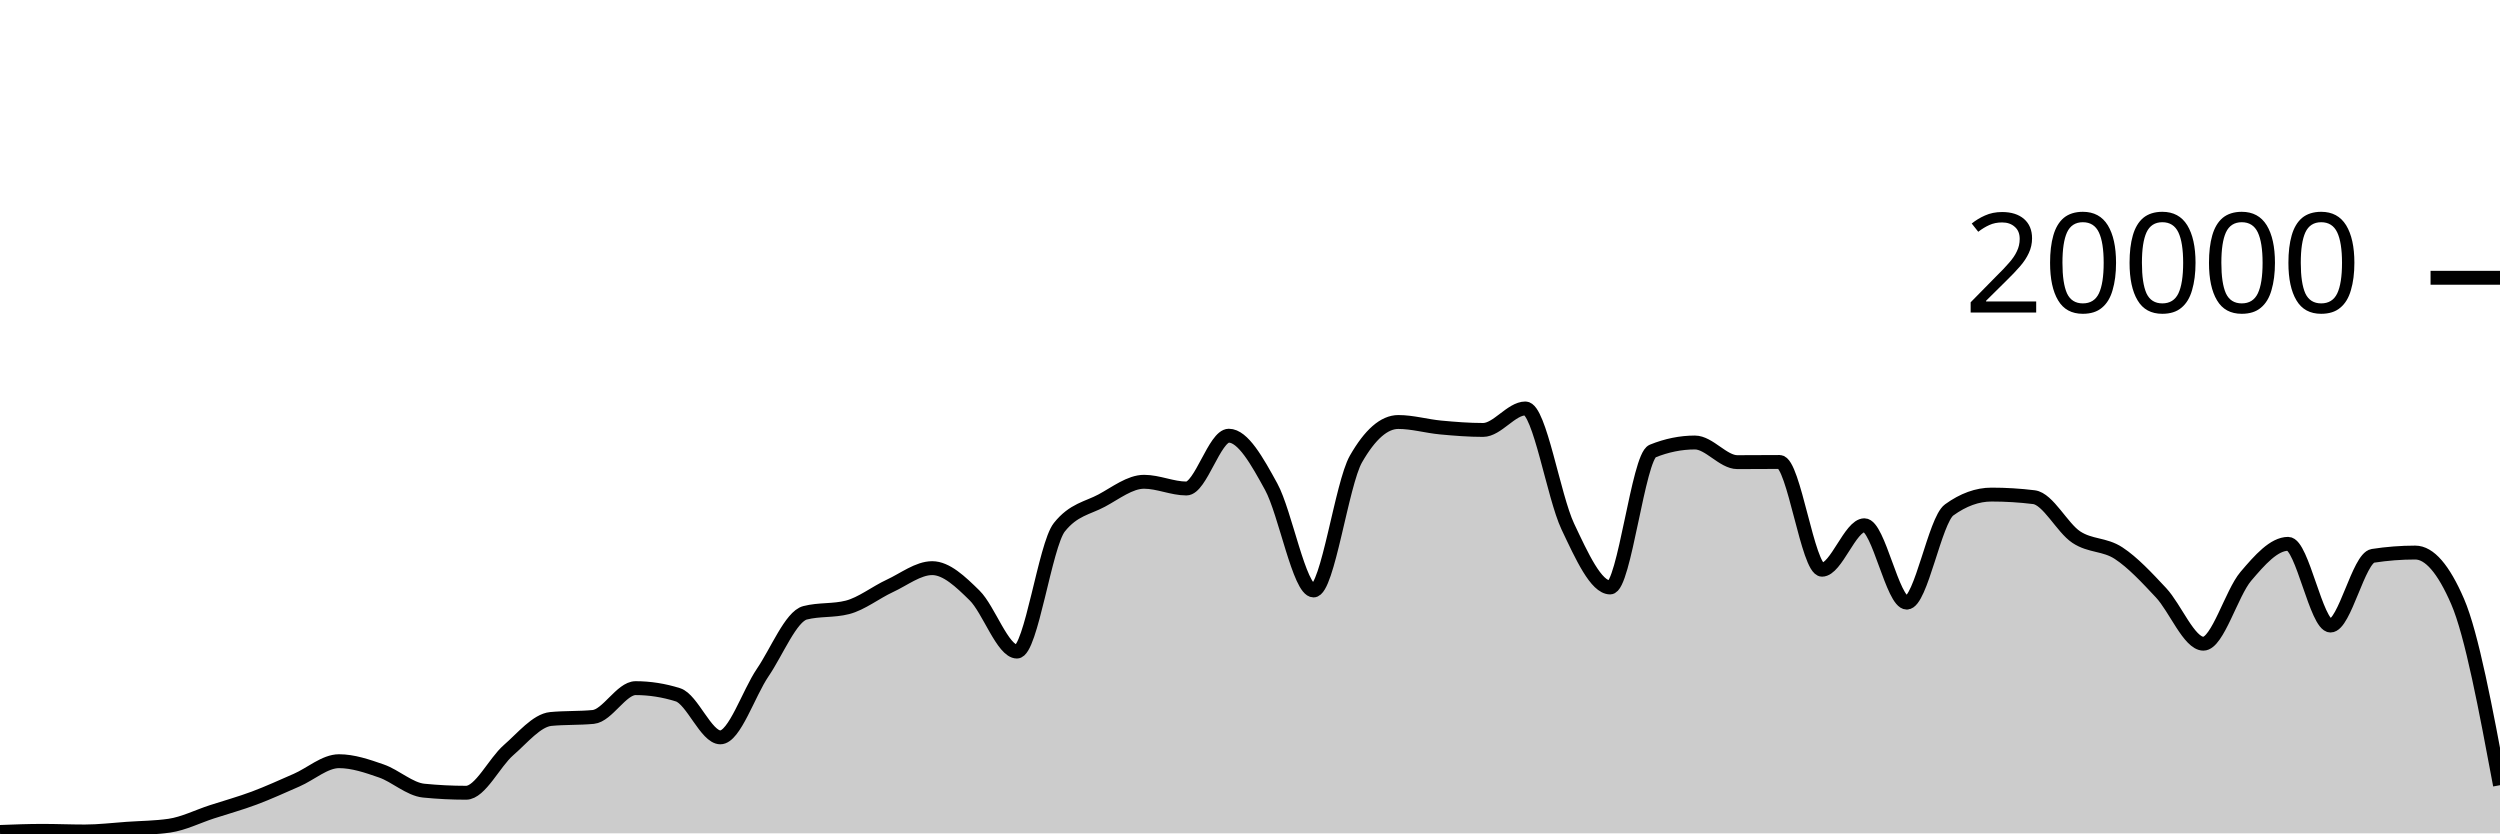
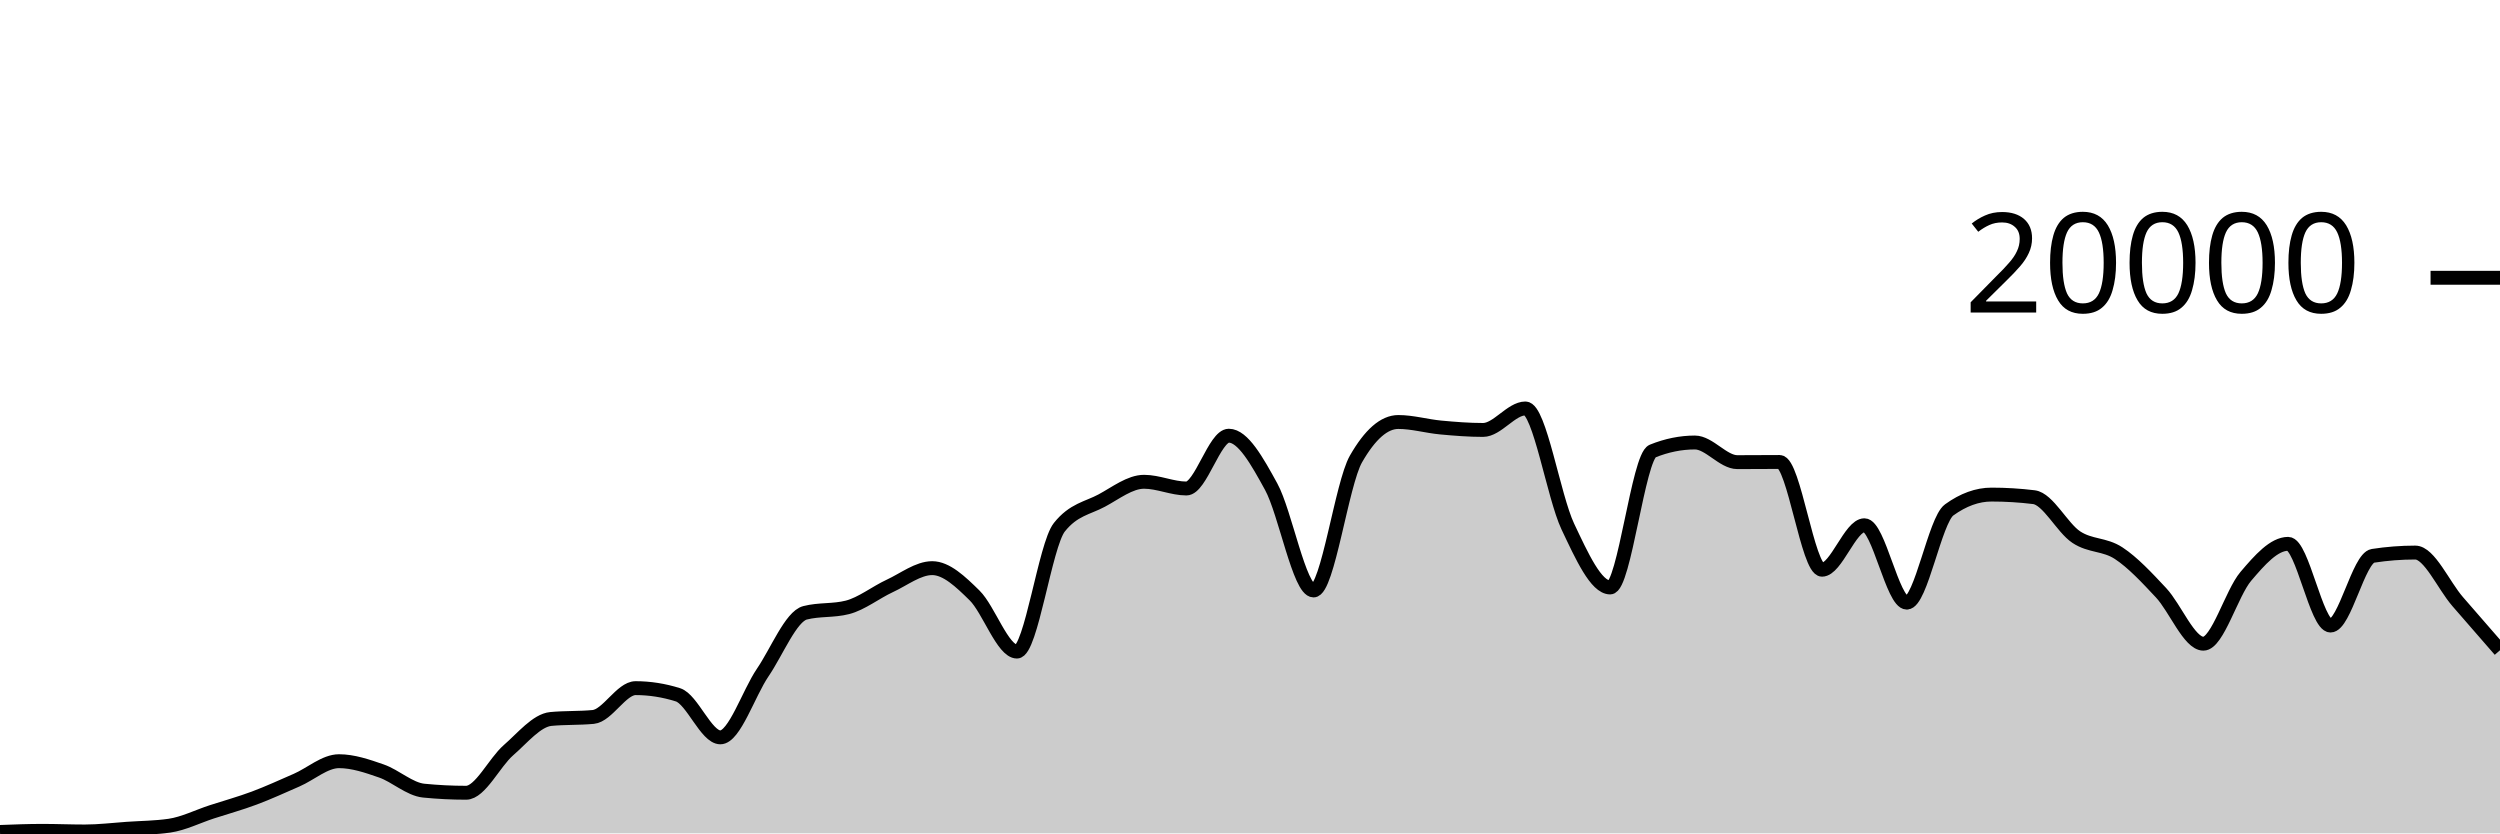
<svg xmlns="http://www.w3.org/2000/svg" viewBox="0 0 180 60">
  <g transform="translate(0,20)">
-     <path class="area" fill="rgba(0, 0, 0, 0.2)" d="M0,39.9C1.017,39.861,2.034,39.822,3.051,39.822C4.068,39.822,5.085,39.866,6.102,39.866C7.119,39.866,8.136,39.74,9.153,39.67C10.169,39.6,11.186,39.596,12.203,39.448C13.22,39.3,14.237,38.783,15.254,38.452C16.271,38.121,17.288,37.842,18.305,37.462C19.322,37.082,20.339,36.613,21.356,36.17C22.373,35.727,23.39,34.806,24.407,34.806C25.424,34.806,26.441,35.157,27.458,35.51C28.475,35.863,29.492,36.825,30.508,36.926C31.525,37.027,32.542,37.078,33.559,37.078C34.576,37.078,35.593,34.899,36.61,34.014C37.627,33.129,38.644,31.863,39.661,31.766C40.678,31.669,41.695,31.717,42.712,31.62C43.729,31.523,44.746,29.546,45.763,29.546C46.78,29.546,47.797,29.706,48.814,30.026C49.831,30.346,50.847,33.09,51.864,33.09C52.881,33.09,53.898,29.919,54.915,28.424C55.932,26.929,56.949,24.383,57.966,24.122C58.983,23.861,60,23.991,61.017,23.73C62.034,23.469,63.051,22.655,64.068,22.184C65.085,21.713,66.102,20.906,67.119,20.906C68.136,20.906,69.153,21.871,70.169,22.872C71.186,23.873,72.203,26.914,73.22,26.914C74.237,26.914,75.254,19.245,76.271,17.964C77.288,16.683,78.305,16.588,79.322,16.042C80.339,15.496,81.356,14.688,82.373,14.688C83.39,14.688,84.407,15.172,85.424,15.172C86.441,15.172,87.458,11.37,88.475,11.37C89.492,11.37,90.508,13.185,91.525,15.042C92.542,16.899,93.559,22.514,94.576,22.514C95.593,22.514,96.61,14.827,97.627,13.05C98.644,11.273,99.661,10.384,100.678,10.384C101.695,10.384,102.712,10.685,103.729,10.78C104.746,10.875,105.763,10.956,106.78,10.956C107.797,10.956,108.814,9.408,109.831,9.408C110.847,9.408,111.864,15.758,112.881,17.906C113.898,20.054,114.915,22.298,115.932,22.298C116.949,22.298,117.966,12.89,118.983,12.478C120,12.066,121.017,11.86,122.034,11.86C123.051,11.86,124.068,13.274,125.085,13.274C126.102,13.274,127.119,13.262,128.136,13.262C129.153,13.262,130.169,21.02,131.186,21.02C132.203,21.02,133.22,17.818,134.237,17.818C135.254,17.818,136.271,23.39,137.288,23.39C138.305,23.39,139.322,17.45,140.339,16.714C141.356,15.978,142.373,15.61,143.39,15.61C144.407,15.61,145.424,15.672,146.441,15.796C147.458,15.92,148.475,18,149.492,18.672C150.508,19.344,151.525,19.161,152.542,19.828C153.559,20.495,154.576,21.59,155.593,22.676C156.61,23.762,157.627,26.346,158.644,26.346C159.661,26.346,160.678,22.7,161.695,21.502C162.712,20.304,163.729,19.156,164.746,19.156C165.763,19.156,166.78,25.04,167.797,25.04C168.814,25.04,169.831,20.177,170.847,20.02C171.864,19.863,172.881,19.784,173.898,19.784C174.915,19.784,175.932,20.959,176.949,23.31C177.966,25.661,178.983,31.097,180,36.534L180,40C178.983,40,177.966,40,176.949,40C175.932,40,174.915,40,173.898,40C172.881,40,171.864,40,170.847,40C169.831,40,168.814,40,167.797,40C166.78,40,165.763,40,164.746,40C163.729,40,162.712,40,161.695,40C160.678,40,159.661,40,158.644,40C157.627,40,156.61,40,155.593,40C154.576,40,153.559,40,152.542,40C151.525,40,150.508,40,149.492,40C148.475,40,147.458,40,146.441,40C145.424,40,144.407,40,143.39,40C142.373,40,141.356,40,140.339,40C139.322,40,138.305,40,137.288,40C136.271,40,135.254,40,134.237,40C133.22,40,132.203,40,131.186,40C130.169,40,129.153,40,128.136,40C127.119,40,126.102,40,125.085,40C124.068,40,123.051,40,122.034,40C121.017,40,120,40,118.983,40C117.966,40,116.949,40,115.932,40C114.915,40,113.898,40,112.881,40C111.864,40,110.847,40,109.831,40C108.814,40,107.797,40,106.78,40C105.763,40,104.746,40,103.729,40C102.712,40,101.695,40,100.678,40C99.661,40,98.644,40,97.627,40C96.61,40,95.593,40,94.576,40C93.559,40,92.542,40,91.525,40C90.508,40,89.492,40,88.475,40C87.458,40,86.441,40,85.424,40C84.407,40,83.39,40,82.373,40C81.356,40,80.339,40,79.322,40C78.305,40,77.288,40,76.271,40C75.254,40,74.237,40,73.22,40C72.203,40,71.186,40,70.169,40C69.153,40,68.136,40,67.119,40C66.102,40,65.085,40,64.068,40C63.051,40,62.034,40,61.017,40C60,40,58.983,40,57.966,40C56.949,40,55.932,40,54.915,40C53.898,40,52.881,40,51.864,40C50.847,40,49.831,40,48.814,40C47.797,40,46.78,40,45.763,40C44.746,40,43.729,40,42.712,40C41.695,40,40.678,40,39.661,40C38.644,40,37.627,40,36.61,40C35.593,40,34.576,40,33.559,40C32.542,40,31.525,40,30.508,40C29.492,40,28.475,40,27.458,40C26.441,40,25.424,40,24.407,40C23.39,40,22.373,40,21.356,40C20.339,40,19.322,40,18.305,40C17.288,40,16.271,40,15.254,40C14.237,40,13.22,40,12.203,40C11.186,40,10.169,40,9.153,40C8.136,40,7.119,40,6.102,40C5.085,40,4.068,40,3.051,40C2.034,40,1.017,40,0,40Z" />
-     <path class="line" stroke="black" fill="none" d="M0,39.9C1.017,39.861,2.034,39.822,3.051,39.822C4.068,39.822,5.085,39.866,6.102,39.866C7.119,39.866,8.136,39.74,9.153,39.67C10.169,39.6,11.186,39.596,12.203,39.448C13.22,39.3,14.237,38.783,15.254,38.452C16.271,38.121,17.288,37.842,18.305,37.462C19.322,37.082,20.339,36.613,21.356,36.17C22.373,35.727,23.39,34.806,24.407,34.806C25.424,34.806,26.441,35.157,27.458,35.51C28.475,35.863,29.492,36.825,30.508,36.926C31.525,37.027,32.542,37.078,33.559,37.078C34.576,37.078,35.593,34.899,36.61,34.014C37.627,33.129,38.644,31.863,39.661,31.766C40.678,31.669,41.695,31.717,42.712,31.62C43.729,31.523,44.746,29.546,45.763,29.546C46.78,29.546,47.797,29.706,48.814,30.026C49.831,30.346,50.847,33.09,51.864,33.09C52.881,33.09,53.898,29.919,54.915,28.424C55.932,26.929,56.949,24.383,57.966,24.122C58.983,23.861,60,23.991,61.017,23.73C62.034,23.469,63.051,22.655,64.068,22.184C65.085,21.713,66.102,20.906,67.119,20.906C68.136,20.906,69.153,21.871,70.169,22.872C71.186,23.873,72.203,26.914,73.22,26.914C74.237,26.914,75.254,19.245,76.271,17.964C77.288,16.683,78.305,16.588,79.322,16.042C80.339,15.496,81.356,14.688,82.373,14.688C83.39,14.688,84.407,15.172,85.424,15.172C86.441,15.172,87.458,11.37,88.475,11.37C89.492,11.37,90.508,13.185,91.525,15.042C92.542,16.899,93.559,22.514,94.576,22.514C95.593,22.514,96.61,14.827,97.627,13.05C98.644,11.273,99.661,10.384,100.678,10.384C101.695,10.384,102.712,10.685,103.729,10.78C104.746,10.875,105.763,10.956,106.78,10.956C107.797,10.956,108.814,9.408,109.831,9.408C110.847,9.408,111.864,15.758,112.881,17.906C113.898,20.054,114.915,22.298,115.932,22.298C116.949,22.298,117.966,12.89,118.983,12.478C120,12.066,121.017,11.86,122.034,11.86C123.051,11.86,124.068,13.274,125.085,13.274C126.102,13.274,127.119,13.262,128.136,13.262C129.153,13.262,130.169,21.02,131.186,21.02C132.203,21.02,133.22,17.818,134.237,17.818C135.254,17.818,136.271,23.39,137.288,23.39C138.305,23.39,139.322,17.45,140.339,16.714C141.356,15.978,142.373,15.61,143.39,15.61C144.407,15.61,145.424,15.672,146.441,15.796C147.458,15.92,148.475,18,149.492,18.672C150.508,19.344,151.525,19.161,152.542,19.828C153.559,20.495,154.576,21.59,155.593,22.676C156.61,23.762,157.627,26.346,158.644,26.346C159.661,26.346,160.678,22.7,161.695,21.502C162.712,20.304,163.729,19.156,164.746,19.156C165.763,19.156,166.78,25.04,167.797,25.04C168.814,25.04,169.831,20.177,170.847,20.02C171.864,19.863,172.881,19.784,173.898,19.784C174.915,19.784,175.932,20.959,176.949,23.31C177.966,25.661,178.983,31.097,180,36.534" />
+     <path class="area" fill="rgba(0, 0, 0, 0.2)" d="M0,39.9C1.017,39.861,2.034,39.822,3.051,39.822C4.068,39.822,5.085,39.866,6.102,39.866C7.119,39.866,8.136,39.74,9.153,39.67C10.169,39.6,11.186,39.596,12.203,39.448C13.22,39.3,14.237,38.783,15.254,38.452C16.271,38.121,17.288,37.842,18.305,37.462C19.322,37.082,20.339,36.613,21.356,36.17C22.373,35.727,23.39,34.806,24.407,34.806C25.424,34.806,26.441,35.157,27.458,35.51C28.475,35.863,29.492,36.825,30.508,36.926C31.525,37.027,32.542,37.078,33.559,37.078C34.576,37.078,35.593,34.899,36.61,34.014C37.627,33.129,38.644,31.863,39.661,31.766C40.678,31.669,41.695,31.717,42.712,31.62C43.729,31.523,44.746,29.546,45.763,29.546C46.78,29.546,47.797,29.706,48.814,30.026C49.831,30.346,50.847,33.09,51.864,33.09C52.881,33.09,53.898,29.919,54.915,28.424C55.932,26.929,56.949,24.383,57.966,24.122C58.983,23.861,60,23.991,61.017,23.73C62.034,23.469,63.051,22.655,64.068,22.184C65.085,21.713,66.102,20.906,67.119,20.906C68.136,20.906,69.153,21.871,70.169,22.872C71.186,23.873,72.203,26.914,73.22,26.914C74.237,26.914,75.254,19.245,76.271,17.964C77.288,16.683,78.305,16.588,79.322,16.042C80.339,15.496,81.356,14.688,82.373,14.688C83.39,14.688,84.407,15.172,85.424,15.172C86.441,15.172,87.458,11.37,88.475,11.37C89.492,11.37,90.508,13.185,91.525,15.042C92.542,16.899,93.559,22.514,94.576,22.514C95.593,22.514,96.61,14.827,97.627,13.05C98.644,11.273,99.661,10.384,100.678,10.384C101.695,10.384,102.712,10.685,103.729,10.78C104.746,10.875,105.763,10.956,106.78,10.956C107.797,10.956,108.814,9.408,109.831,9.408C110.847,9.408,111.864,15.758,112.881,17.906C113.898,20.054,114.915,22.298,115.932,22.298C116.949,22.298,117.966,12.89,118.983,12.478C120,12.066,121.017,11.86,122.034,11.86C123.051,11.86,124.068,13.274,125.085,13.274C126.102,13.274,127.119,13.262,128.136,13.262C129.153,13.262,130.169,21.02,131.186,21.02C132.203,21.02,133.22,17.818,134.237,17.818C135.254,17.818,136.271,23.39,137.288,23.39C138.305,23.39,139.322,17.45,140.339,16.714C141.356,15.978,142.373,15.61,143.39,15.61C144.407,15.61,145.424,15.672,146.441,15.796C147.458,15.92,148.475,18,149.492,18.672C150.508,19.344,151.525,19.161,152.542,19.828C153.559,20.495,154.576,21.59,155.593,22.676C156.61,23.762,157.627,26.346,158.644,26.346C159.661,26.346,160.678,22.7,161.695,21.502C162.712,20.304,163.729,19.156,164.746,19.156C165.763,19.156,166.78,25.04,167.797,25.04C168.814,25.04,169.831,20.177,170.847,20.02C171.864,19.863,172.881,19.784,173.898,19.784C174.915,19.784,175.932,22.138,176.949,23.31C177.966,24.482,178.983,25.65,180,26.818L180,40C178.983,40,177.966,40,176.949,40C175.932,40,174.915,40,173.898,40C172.881,40,171.864,40,170.847,40C169.831,40,168.814,40,167.797,40C166.78,40,165.763,40,164.746,40C163.729,40,162.712,40,161.695,40C160.678,40,159.661,40,158.644,40C157.627,40,156.61,40,155.593,40C154.576,40,153.559,40,152.542,40C151.525,40,150.508,40,149.492,40C148.475,40,147.458,40,146.441,40C145.424,40,144.407,40,143.39,40C142.373,40,141.356,40,140.339,40C139.322,40,138.305,40,137.288,40C136.271,40,135.254,40,134.237,40C133.22,40,132.203,40,131.186,40C130.169,40,129.153,40,128.136,40C127.119,40,126.102,40,125.085,40C124.068,40,123.051,40,122.034,40C121.017,40,120,40,118.983,40C117.966,40,116.949,40,115.932,40C114.915,40,113.898,40,112.881,40C111.864,40,110.847,40,109.831,40C108.814,40,107.797,40,106.78,40C105.763,40,104.746,40,103.729,40C102.712,40,101.695,40,100.678,40C99.661,40,98.644,40,97.627,40C96.61,40,95.593,40,94.576,40C93.559,40,92.542,40,91.525,40C90.508,40,89.492,40,88.475,40C87.458,40,86.441,40,85.424,40C84.407,40,83.39,40,82.373,40C81.356,40,80.339,40,79.322,40C78.305,40,77.288,40,76.271,40C75.254,40,74.237,40,73.22,40C72.203,40,71.186,40,70.169,40C69.153,40,68.136,40,67.119,40C66.102,40,65.085,40,64.068,40C63.051,40,62.034,40,61.017,40C60,40,58.983,40,57.966,40C56.949,40,55.932,40,54.915,40C53.898,40,52.881,40,51.864,40C50.847,40,49.831,40,48.814,40C47.797,40,46.78,40,45.763,40C44.746,40,43.729,40,42.712,40C41.695,40,40.678,40,39.661,40C38.644,40,37.627,40,36.61,40C35.593,40,34.576,40,33.559,40C32.542,40,31.525,40,30.508,40C29.492,40,28.475,40,27.458,40C26.441,40,25.424,40,24.407,40C23.39,40,22.373,40,21.356,40C20.339,40,19.322,40,18.305,40C17.288,40,16.271,40,15.254,40C14.237,40,13.22,40,12.203,40C11.186,40,10.169,40,9.153,40C8.136,40,7.119,40,6.102,40C5.085,40,4.068,40,3.051,40C2.034,40,1.017,40,0,40Z" />
+     <path class="line" stroke="black" fill="none" d="M0,39.9C1.017,39.861,2.034,39.822,3.051,39.822C4.068,39.822,5.085,39.866,6.102,39.866C7.119,39.866,8.136,39.74,9.153,39.67C10.169,39.6,11.186,39.596,12.203,39.448C13.22,39.3,14.237,38.783,15.254,38.452C16.271,38.121,17.288,37.842,18.305,37.462C19.322,37.082,20.339,36.613,21.356,36.17C22.373,35.727,23.39,34.806,24.407,34.806C25.424,34.806,26.441,35.157,27.458,35.51C28.475,35.863,29.492,36.825,30.508,36.926C31.525,37.027,32.542,37.078,33.559,37.078C34.576,37.078,35.593,34.899,36.61,34.014C37.627,33.129,38.644,31.863,39.661,31.766C40.678,31.669,41.695,31.717,42.712,31.62C43.729,31.523,44.746,29.546,45.763,29.546C46.78,29.546,47.797,29.706,48.814,30.026C49.831,30.346,50.847,33.09,51.864,33.09C52.881,33.09,53.898,29.919,54.915,28.424C55.932,26.929,56.949,24.383,57.966,24.122C58.983,23.861,60,23.991,61.017,23.73C62.034,23.469,63.051,22.655,64.068,22.184C65.085,21.713,66.102,20.906,67.119,20.906C68.136,20.906,69.153,21.871,70.169,22.872C71.186,23.873,72.203,26.914,73.22,26.914C74.237,26.914,75.254,19.245,76.271,17.964C77.288,16.683,78.305,16.588,79.322,16.042C80.339,15.496,81.356,14.688,82.373,14.688C83.39,14.688,84.407,15.172,85.424,15.172C86.441,15.172,87.458,11.37,88.475,11.37C89.492,11.37,90.508,13.185,91.525,15.042C92.542,16.899,93.559,22.514,94.576,22.514C95.593,22.514,96.61,14.827,97.627,13.05C98.644,11.273,99.661,10.384,100.678,10.384C101.695,10.384,102.712,10.685,103.729,10.78C104.746,10.875,105.763,10.956,106.78,10.956C107.797,10.956,108.814,9.408,109.831,9.408C110.847,9.408,111.864,15.758,112.881,17.906C113.898,20.054,114.915,22.298,115.932,22.298C116.949,22.298,117.966,12.89,118.983,12.478C120,12.066,121.017,11.86,122.034,11.86C123.051,11.86,124.068,13.274,125.085,13.274C126.102,13.274,127.119,13.262,128.136,13.262C129.153,13.262,130.169,21.02,131.186,21.02C132.203,21.02,133.22,17.818,134.237,17.818C135.254,17.818,136.271,23.39,137.288,23.39C138.305,23.39,139.322,17.45,140.339,16.714C141.356,15.978,142.373,15.61,143.39,15.61C144.407,15.61,145.424,15.672,146.441,15.796C147.458,15.92,148.475,18,149.492,18.672C150.508,19.344,151.525,19.161,152.542,19.828C153.559,20.495,154.576,21.59,155.593,22.676C156.61,23.762,157.627,26.346,158.644,26.346C159.661,26.346,160.678,22.7,161.695,21.502C162.712,20.304,163.729,19.156,164.746,19.156C165.763,19.156,166.78,25.04,167.797,25.04C168.814,25.04,169.831,20.177,170.847,20.02C171.864,19.863,172.881,19.784,173.898,19.784C174.915,19.784,175.932,22.138,176.949,23.31C177.966,24.482,178.983,25.65,180,26.818" />
    <path class="axis-ceiling" stroke-width="1" stroke="black" fill="none" d="M175,0L180,0" />
    <text class="axis-ceiling-label" font-family="sans-serif" text-anchor="end" font-size="10px" x="170" y="2.5">20000</text>
  </g>
</svg>
